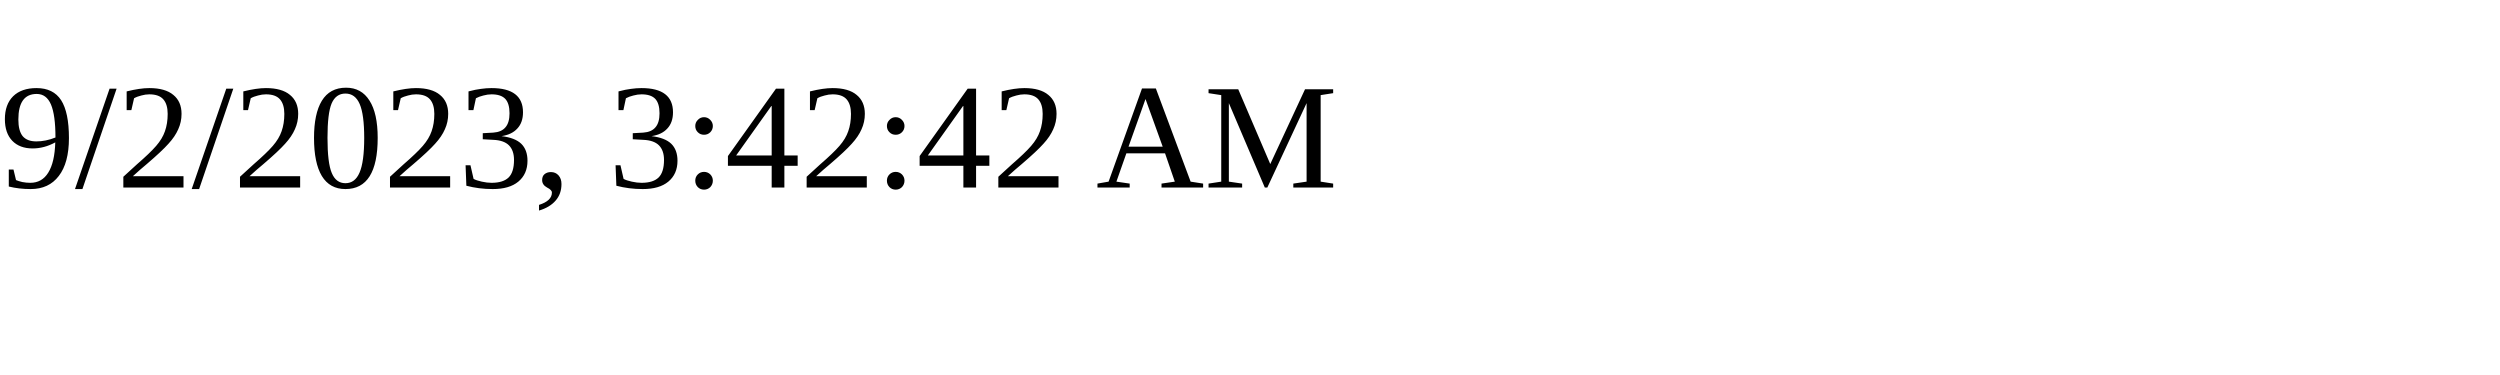
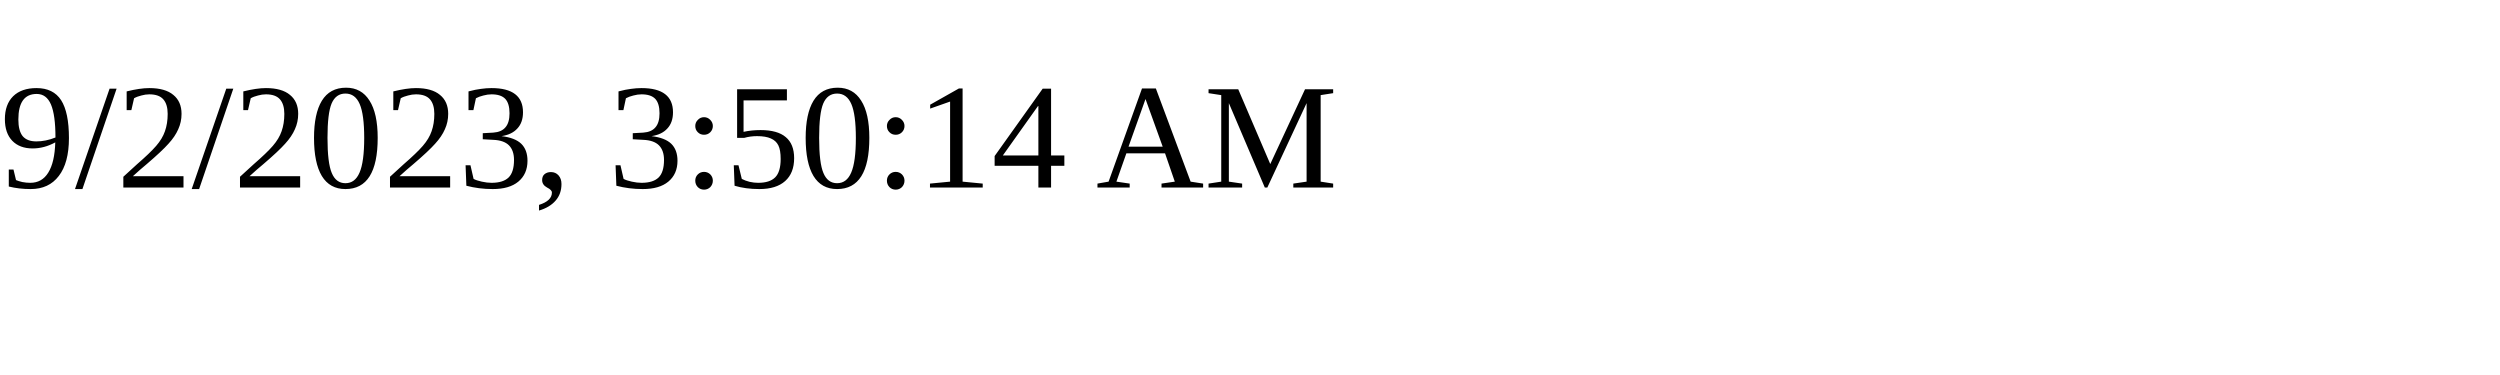
<svg xmlns="http://www.w3.org/2000/svg" height="30" width="200">
-   <text x="0" y="15">9/2/2023, 3:42:42 AM</text>
+   <text x="0" y="15">9/2/2023, 3:50:14 AM</text>
</svg>
